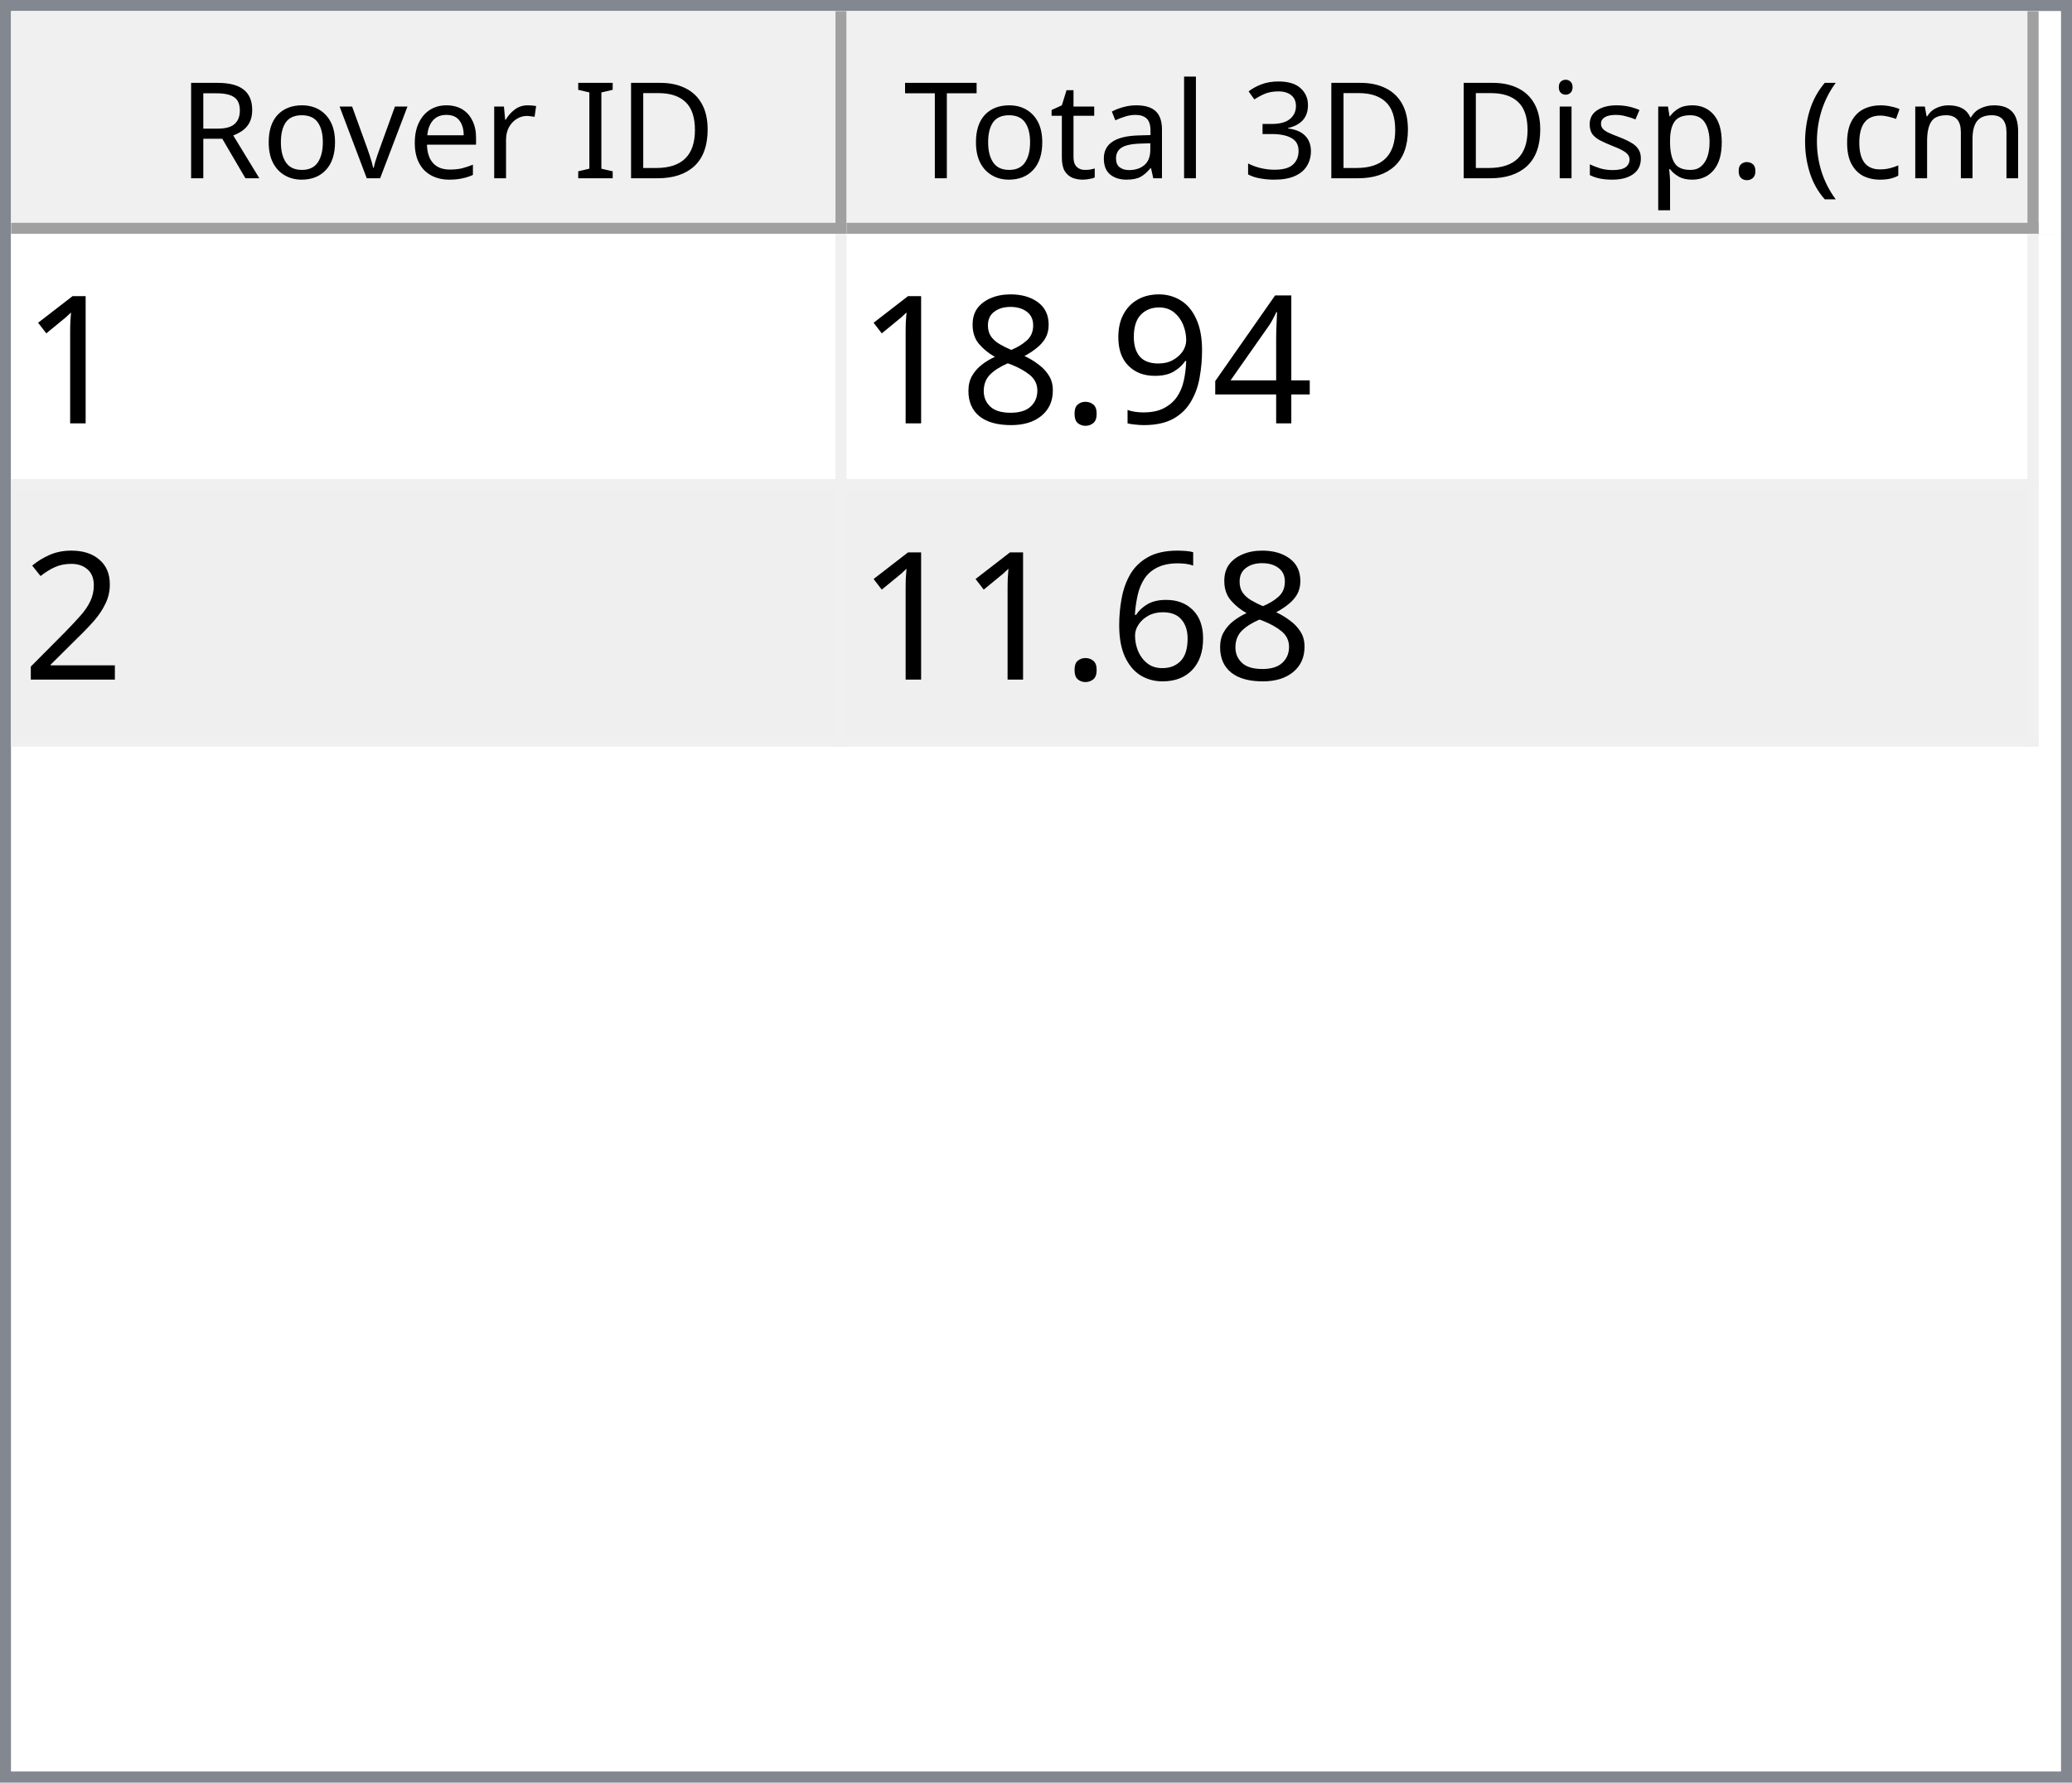
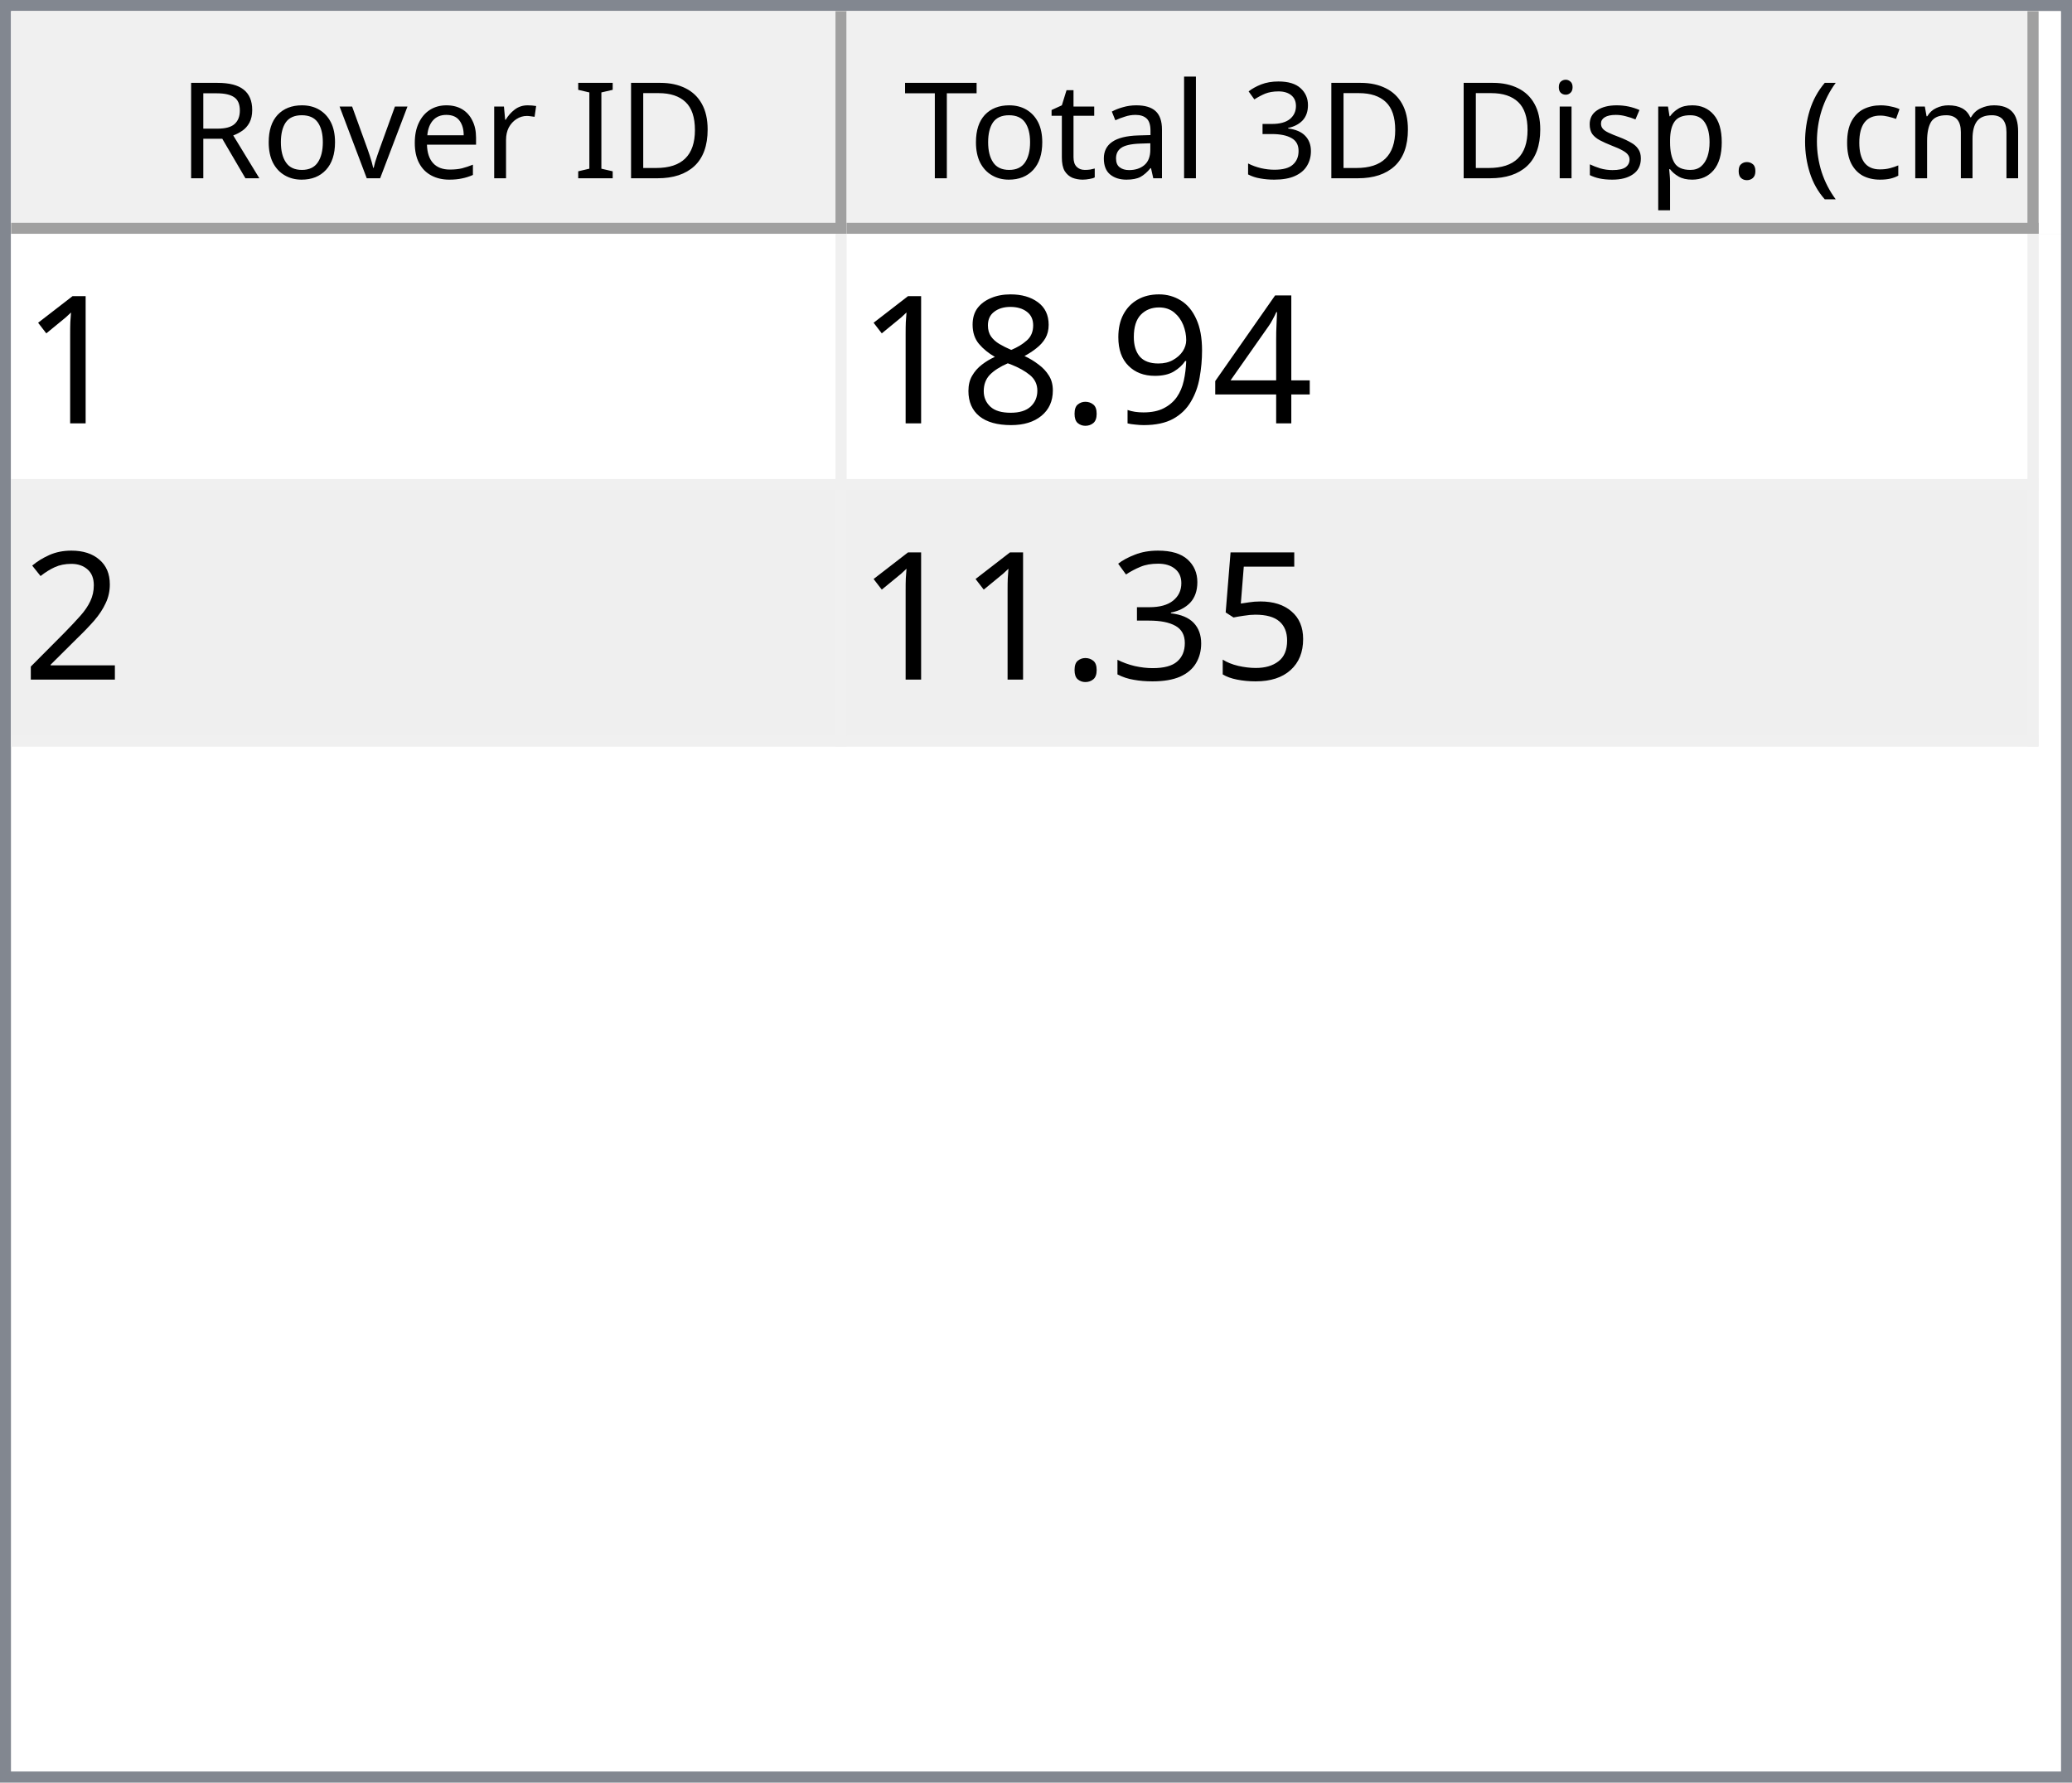
<svg xmlns="http://www.w3.org/2000/svg" style="fill-opacity:1; color-rendering:auto; color-interpolation:auto; text-rendering:auto; stroke:black; stroke-linecap:square; stroke-miterlimit:10; shape-rendering:auto; stroke-opacity:1; fill:black; stroke-dasharray:none; font-weight:normal; stroke-width:1; font-family:'Dialog'; font-style:normal; stroke-linejoin:miter; font-size:12px; stroke-dashoffset:0; image-rendering:auto;" width="186" height="160">
  <defs id="genericDefs" />
  <g>
    <defs id="defs1">
      <clipPath clipPathUnits="userSpaceOnUse" id="clipPath1">
        <path d="M0 0 L186 0 L186 160 L0 160 L0 0 Z" />
      </clipPath>
      <clipPath clipPathUnits="userSpaceOnUse" id="clipPath2">
        <path d="M0 0 L0 160 L186 160 L186 0 Z" />
      </clipPath>
      <clipPath clipPathUnits="userSpaceOnUse" id="clipPath3">
        <path d="M0 0 L0 20 L184 20 L184 0 Z" />
      </clipPath>
      <clipPath clipPathUnits="userSpaceOnUse" id="clipPath4">
        <path d="M0 0 L0 20 L75 20 L75 0 Z" />
      </clipPath>
      <clipPath clipPathUnits="userSpaceOnUse" id="clipPath5">
        <path d="M1 1 L1 19 L74 19 L74 1 Z" />
      </clipPath>
      <clipPath clipPathUnits="userSpaceOnUse" id="clipPath6">
        <path d="M0 0 L0 18 L73 18 L73 0 Z" />
      </clipPath>
      <clipPath clipPathUnits="userSpaceOnUse" id="clipPath7">
        <path d="M-0.5 -0.5 L-0.5 19.5 L74.5 19.5 L74.5 -0.5 Z" />
      </clipPath>
      <clipPath clipPathUnits="userSpaceOnUse" id="clipPath8">
        <path d="M0 0 L0 20 L107 20 L107 0 Z" />
      </clipPath>
      <clipPath clipPathUnits="userSpaceOnUse" id="clipPath9">
        <path d="M1 1 L1 19 L106 19 L106 1 Z" />
      </clipPath>
      <clipPath clipPathUnits="userSpaceOnUse" id="clipPath10">
        <path d="M0 0 L0 18 L105 18 L105 0 Z" />
      </clipPath>
      <clipPath clipPathUnits="userSpaceOnUse" id="clipPath11">
        <path d="M-0.5 -0.5 L-0.5 19.5 L106.5 19.5 L106.5 -0.5 Z" />
      </clipPath>
      <clipPath clipPathUnits="userSpaceOnUse" id="clipPath12">
        <path d="M0 0 L0 138 L184 138 L184 0 Z" />
      </clipPath>
      <clipPath clipPathUnits="userSpaceOnUse" id="clipPath13">
        <path d="M0 0 L0 46 L182 46 L182 0 Z" />
      </clipPath>
      <clipPath clipPathUnits="userSpaceOnUse" id="clipPath14">
        <path d="M-0.5 -0.5 L-0.5 45.5 L181.5 45.5 L181.5 -0.5 Z" />
      </clipPath>
      <clipPath clipPathUnits="userSpaceOnUse" id="clipPath15">
        <path d="M0 0 L0 22 L74 22 L74 0 Z" />
      </clipPath>
      <clipPath clipPathUnits="userSpaceOnUse" id="clipPath16">
        <path d="M0 0 L0 22 L106 22 L106 0 Z" />
      </clipPath>
      <font horiz-adv-x="64.551" id="font1">
        <font-face ascent="107.91" descent="25.098" units-per-em="100" style="font-style:normal; font-family:Segoe UI; font-weight:normal;" />
        <missing-glyph horiz-adv-x="64.551" d="M8.109 0 L8.109 68.266 L56.453 68.266 L56.453 0 L8.109 0 ZM15.328 7.234 L49.219 7.234 L49.219 61.031 L15.328 61.031 L15.328 7.234 Z" />
        <glyph unicode="D" horiz-adv-x="70.117" d="M9.188 0 L9.188 70.016 L28.516 70.016 Q65.531 70.016 65.531 35.891 Q65.531 19.672 55.25 9.836 Q44.969 0 27.734 0 L9.188 0 ZM17.391 62.594 L17.391 7.422 L27.828 7.422 Q41.609 7.422 49.273 14.797 Q56.938 22.172 56.938 35.688 Q56.938 62.594 28.328 62.594 L17.391 62.594 Z" />
        <glyph unicode="I" horiz-adv-x="26.611" d="M17.391 0 L9.188 0 L9.188 70.016 L17.391 70.016 L17.391 0 Z" />
        <glyph unicode=" " horiz-adv-x="27.393" d="" />
        <glyph unicode="r" horiz-adv-x="34.766" d="M34.188 41.891 Q32.078 43.5 28.125 43.5 Q23 43.5 19.555 38.672 Q16.109 33.844 16.109 25.484 L16.109 0 L8.109 0 L8.109 50 L16.109 50 L16.109 39.703 L16.312 39.703 Q18.016 44.969 21.531 47.922 Q25.047 50.875 29.391 50.875 Q32.516 50.875 34.188 50.203 L34.188 41.891 Z" />
        <glyph unicode="e" horiz-adv-x="52.295" d="M48.297 23 L12.984 23 Q13.188 14.656 17.484 10.109 Q21.781 5.562 29.297 5.562 Q37.75 5.562 44.828 11.141 L44.828 3.609 Q38.234 -1.172 27.391 -1.172 Q16.797 -1.172 10.742 5.641 Q4.688 12.453 4.688 24.812 Q4.688 36.469 11.305 43.82 Q17.922 51.172 27.734 51.172 Q37.547 51.172 42.922 44.828 Q48.297 38.484 48.297 27.203 L48.297 23 ZM40.094 29.781 Q40.047 36.719 36.75 40.578 Q33.453 44.438 27.594 44.438 Q21.922 44.438 17.969 40.383 Q14.016 36.328 13.094 29.781 L40.094 29.781 Z" />
        <glyph unicode="v" horiz-adv-x="47.9" d="M47.406 50 L27.484 0 L19.625 0 L0.688 50 L9.469 50 L22.172 13.672 Q23.578 9.672 23.922 6.688 L24.125 6.688 Q24.609 10.453 25.688 13.484 L38.969 50 L47.406 50 Z" />
        <glyph unicode="o" horiz-adv-x="58.594" d="M29 -1.172 Q17.922 -1.172 11.305 5.836 Q4.688 12.844 4.688 24.422 Q4.688 37.016 11.57 44.094 Q18.453 51.172 30.172 51.172 Q41.359 51.172 47.633 44.289 Q53.906 37.406 53.906 25.203 Q53.906 13.234 47.141 6.031 Q40.375 -1.172 29 -1.172 ZM29.594 44.438 Q21.875 44.438 17.383 39.188 Q12.891 33.938 12.891 24.703 Q12.891 15.828 17.43 10.695 Q21.969 5.562 29.594 5.562 Q37.359 5.562 41.531 10.594 Q45.703 15.625 45.703 24.906 Q45.703 34.281 41.531 39.359 Q37.359 44.438 29.594 44.438 Z" />
        <glyph unicode="R" horiz-adv-x="59.814" d="M59.375 0 L49.609 0 L37.891 19.625 Q36.281 22.359 34.766 24.289 Q33.25 26.219 31.664 27.438 Q30.078 28.656 28.25 29.219 Q26.422 29.781 24.125 29.781 L17.391 29.781 L17.391 0 L9.188 0 L9.188 70.016 L30.078 70.016 Q34.672 70.016 38.555 68.867 Q42.438 67.719 45.289 65.375 Q48.141 63.031 49.758 59.547 Q51.375 56.062 51.375 51.375 Q51.375 47.703 50.273 44.656 Q49.172 41.609 47.148 39.211 Q45.125 36.812 42.266 35.133 Q39.406 33.453 35.844 32.516 L35.844 32.328 Q37.594 31.547 38.891 30.547 Q40.188 29.547 41.359 28.18 Q42.531 26.812 43.68 25.078 Q44.828 23.344 46.234 21.047 L59.375 0 ZM17.391 62.594 L17.391 37.203 L28.516 37.203 Q31.594 37.203 34.203 38.133 Q36.812 39.062 38.719 40.797 Q40.625 42.531 41.703 45.047 Q42.781 47.562 42.781 50.688 Q42.781 56.297 39.141 59.445 Q35.5 62.594 28.609 62.594 L17.391 62.594 Z" />
        <glyph unicode=")" horiz-adv-x="30.176" d="M8.297 -15.922 L1.172 -15.922 Q16.406 2.344 16.406 26.812 Q16.406 51.469 1.078 70.016 L8.297 70.016 Q23.531 52.156 23.531 26.703 Q23.531 1.375 8.297 -15.922 Z" />
        <glyph unicode="m" horiz-adv-x="86.133" d="M79.109 0 L71.094 0 L71.094 28.719 Q71.094 37.016 68.531 40.727 Q65.969 44.438 59.906 44.438 Q54.781 44.438 51.195 39.75 Q47.609 35.062 47.609 28.516 L47.609 0 L39.594 0 L39.594 29.688 Q39.594 44.438 28.219 44.438 Q22.953 44.438 19.531 40.016 Q16.109 35.594 16.109 28.516 L16.109 0 L8.109 0 L8.109 50 L16.109 50 L16.109 42.094 L16.312 42.094 Q21.625 51.172 31.844 51.172 Q36.969 51.172 40.773 48.312 Q44.578 45.453 46 40.828 Q51.562 51.172 62.594 51.172 Q79.109 51.172 79.109 30.812 L79.109 0 Z" />
        <glyph unicode="c" horiz-adv-x="46.191" d="M42.188 2.297 Q36.422 -1.172 28.516 -1.172 Q17.828 -1.172 11.258 5.789 Q4.688 12.75 4.688 23.828 Q4.688 36.188 11.766 43.68 Q18.844 51.172 30.672 51.172 Q37.25 51.172 42.281 48.734 L42.281 40.531 Q36.719 44.438 30.375 44.438 Q22.703 44.438 17.797 38.945 Q12.891 33.453 12.891 24.516 Q12.891 15.719 17.508 10.641 Q22.125 5.562 29.891 5.562 Q36.422 5.562 42.188 9.906 L42.188 2.297 Z" />
        <glyph unicode="(" horiz-adv-x="30.176" d="M29.109 -15.922 L21.969 -15.922 Q6.844 1.375 6.844 26.703 Q6.844 52.156 21.969 70.016 L29.203 70.016 Q13.875 51.469 13.875 26.812 Q13.875 2.344 29.109 -15.922 Z" />
        <glyph unicode="." horiz-adv-x="21.68" d="M10.891 -1.078 Q8.641 -1.078 7.055 0.539 Q5.469 2.156 5.469 4.391 Q5.469 6.641 7.055 8.273 Q8.641 9.906 10.891 9.906 Q13.188 9.906 14.797 8.273 Q16.406 6.641 16.406 4.391 Q16.406 2.156 14.797 0.539 Q13.188 -1.078 10.891 -1.078 Z" />
        <glyph unicode="p" horiz-adv-x="58.789" d="M16.312 7.234 L16.109 7.234 L16.109 -23 L8.109 -23 L8.109 50 L16.109 50 L16.109 41.219 L16.312 41.219 Q22.219 51.172 33.594 51.172 Q43.266 51.172 48.688 44.461 Q54.109 37.75 54.109 26.469 Q54.109 13.922 48 6.375 Q41.891 -1.172 31.297 -1.172 Q21.578 -1.172 16.312 7.234 ZM16.109 27.391 L16.109 20.406 Q16.109 14.203 20.141 9.883 Q24.172 5.562 30.375 5.562 Q37.641 5.562 41.773 11.133 Q45.906 16.703 45.906 26.609 Q45.906 34.969 42.047 39.703 Q38.188 44.438 31.594 44.438 Q24.609 44.438 20.359 39.578 Q16.109 34.719 16.109 27.391 Z" />
        <glyph unicode="s" horiz-adv-x="42.432" d="M5.078 1.812 L5.078 10.406 Q11.625 5.562 19.484 5.562 Q30.031 5.562 30.031 12.594 Q30.031 14.594 29.125 15.992 Q28.219 17.391 26.68 18.461 Q25.141 19.531 23.07 20.383 Q21 21.234 18.609 22.172 Q15.281 23.484 12.766 24.828 Q10.25 26.172 8.57 27.859 Q6.891 29.547 6.031 31.695 Q5.172 33.844 5.172 36.719 Q5.172 40.234 6.789 42.945 Q8.406 45.656 11.086 47.484 Q13.766 49.312 17.211 50.242 Q20.656 51.172 24.312 51.172 Q30.812 51.172 35.938 48.922 L35.938 40.828 Q30.422 44.438 23.25 44.438 Q21 44.438 19.195 43.922 Q17.391 43.406 16.094 42.477 Q14.797 41.547 14.086 40.258 Q13.375 38.969 13.375 37.406 Q13.375 35.453 14.086 34.133 Q14.797 32.812 16.164 31.789 Q17.531 30.766 19.484 29.938 Q21.438 29.109 23.922 28.125 Q27.25 26.859 29.883 25.516 Q32.516 24.172 34.375 22.484 Q36.234 20.797 37.234 18.602 Q38.234 16.406 38.234 13.375 Q38.234 9.672 36.602 6.938 Q34.969 4.203 32.234 2.398 Q29.5 0.594 25.93 -0.289 Q22.359 -1.172 18.453 -1.172 Q10.75 -1.172 5.078 1.812 Z" />
        <glyph unicode="i" horiz-adv-x="24.219" d="M12.203 62.703 Q10.062 62.703 8.547 64.164 Q7.031 65.625 7.031 67.875 Q7.031 70.125 8.547 71.609 Q10.062 73.094 12.203 73.094 Q14.406 73.094 15.945 71.609 Q17.484 70.125 17.484 67.875 Q17.484 65.719 15.945 64.211 Q14.406 62.703 12.203 62.703 ZM16.109 0 L8.109 0 L8.109 50 L16.109 50 L16.109 0 Z" />
        <glyph unicode="3" horiz-adv-x="53.906" d="M46.531 19.828 Q46.531 15.094 44.75 11.211 Q42.969 7.328 39.719 4.57 Q36.469 1.812 31.93 0.297 Q27.391 -1.219 21.922 -1.219 Q11.922 -1.219 6 2.594 L6 11.188 Q13.094 5.609 22.219 5.609 Q25.875 5.609 28.828 6.539 Q31.781 7.469 33.906 9.227 Q36.031 10.984 37.18 13.477 Q38.328 15.969 38.328 19.094 Q38.328 32.812 18.797 32.812 L12.984 32.812 L12.984 39.594 L18.5 39.594 Q35.797 39.594 35.797 52.484 Q35.797 64.406 22.609 64.406 Q15.188 64.406 8.688 59.422 L8.688 67.188 Q15.375 71.188 24.609 71.188 Q29 71.188 32.57 69.969 Q36.141 68.75 38.68 66.555 Q41.219 64.359 42.609 61.281 Q44 58.203 44 54.5 Q44 40.672 30.031 36.719 L30.031 36.531 Q33.594 36.141 36.625 34.797 Q39.656 33.453 41.852 31.305 Q44.047 29.156 45.289 26.25 Q46.531 23.344 46.531 19.828 Z" />
        <glyph unicode="l" horiz-adv-x="24.219" d="M16.109 0 L8.109 0 L8.109 74.031 L16.109 74.031 L16.109 0 Z" />
        <glyph unicode="a" horiz-adv-x="50.879" d="M43.891 0 L35.891 0 L35.891 7.812 L35.688 7.812 Q30.469 -1.172 20.312 -1.172 Q12.844 -1.172 8.617 2.781 Q4.391 6.734 4.391 13.281 Q4.391 27.297 20.906 29.594 L35.891 31.688 Q35.891 44.438 25.594 44.438 Q16.547 44.438 9.281 38.281 L9.281 46.484 Q16.656 51.172 26.266 51.172 Q43.891 51.172 43.891 32.516 L43.891 0 ZM35.891 25.297 L23.828 23.641 Q18.266 22.859 15.43 20.875 Q12.594 18.891 12.594 13.875 Q12.594 10.203 15.211 7.883 Q17.828 5.562 22.172 5.562 Q28.125 5.562 32.008 9.742 Q35.891 13.922 35.891 20.312 L35.891 25.297 Z" />
        <glyph unicode="t" horiz-adv-x="33.887" d="M31.297 0.484 Q28.469 -1.078 23.828 -1.078 Q10.688 -1.078 10.688 13.578 L10.688 43.172 L2.094 43.172 L2.094 50 L10.688 50 L10.688 62.203 L18.703 64.797 L18.703 50 L31.297 50 L31.297 43.172 L18.703 43.172 L18.703 14.984 Q18.703 9.969 20.414 7.82 Q22.125 5.672 26.078 5.672 Q29.109 5.672 31.297 7.328 L31.297 0.484 Z" />
        <glyph unicode="T" horiz-adv-x="52.393" d="M50.594 62.594 L30.375 62.594 L30.375 0 L22.172 0 L22.172 62.594 L2 62.594 L2 70.016 L50.594 70.016 L50.594 62.594 Z" />
      </font>
      <font horiz-adv-x="75.0" id="font2">
        <font-face ascent="100.537" descent="21.973" units-per-em="100" style="font-style:normal; font-family:sans-serif; font-weight:normal;" />
        <missing-glyph horiz-adv-x="75.0" d="M12.5 0 L12.5 62.5 L62.5 62.5 L62.5 0 L12.5 0 ZM14.062 1.562 L60.938 1.562 L60.938 60.938 L14.062 60.938 L14.062 1.562 Z" />
        <glyph unicode="1" horiz-adv-x="55.615" d="M37.25 0 L28.469 0 L28.469 56 Q25.297 52.984 20.141 49.953 Q14.984 46.922 10.891 45.406 L10.891 53.906 Q18.266 57.375 23.781 62.305 Q29.297 67.234 31.594 71.875 L37.25 71.875 L37.25 0 Z" />
        <glyph unicode="4" horiz-adv-x="55.615" d="M32.328 0 L32.328 17.141 L1.266 17.141 L1.266 25.203 L33.938 71.578 L41.109 71.578 L41.109 25.203 L50.781 25.203 L50.781 17.141 L41.109 17.141 L41.109 0 L32.328 0 ZM32.328 25.203 L32.328 57.469 L9.906 25.203 L32.328 25.203 Z" />
        <glyph unicode="9" horiz-adv-x="55.615" d="M5.469 16.547 L13.922 17.328 Q14.984 11.375 18.016 8.688 Q21.047 6 25.781 6 Q29.828 6 32.883 7.859 Q35.938 9.719 37.891 12.82 Q39.844 15.922 41.164 21.195 Q42.484 26.469 42.484 31.938 Q42.484 32.516 42.438 33.688 Q39.797 29.5 35.234 26.883 Q30.672 24.266 25.344 24.266 Q16.453 24.266 10.305 30.711 Q4.156 37.156 4.156 47.703 Q4.156 58.594 10.578 65.234 Q17 71.875 26.656 71.875 Q33.641 71.875 39.43 68.117 Q45.219 64.359 48.219 57.398 Q51.219 50.438 51.219 37.25 Q51.219 23.531 48.242 15.406 Q45.266 7.281 39.383 3.031 Q33.5 -1.219 25.594 -1.219 Q17.188 -1.219 11.867 3.445 Q6.547 8.109 5.469 16.547 ZM41.453 48.141 Q41.453 55.719 37.43 60.156 Q33.406 64.594 27.734 64.594 Q21.875 64.594 17.531 59.812 Q13.188 55.031 13.188 47.406 Q13.188 40.578 17.312 36.305 Q21.438 32.031 27.484 32.031 Q33.594 32.031 37.523 36.305 Q41.453 40.578 41.453 48.141 Z" />
        <glyph unicode="." horiz-adv-x="27.783" d="M9.078 0 L9.078 10.016 L19.094 10.016 L19.094 0 L9.078 0 Z" />
        <glyph unicode="8" horiz-adv-x="55.615" d="M17.672 38.812 Q12.203 40.828 9.57 44.539 Q6.938 48.25 6.938 53.422 Q6.938 61.234 12.555 66.555 Q18.172 71.875 27.484 71.875 Q36.859 71.875 42.578 66.43 Q48.297 60.984 48.297 53.172 Q48.297 48.188 45.68 44.508 Q43.062 40.828 37.75 38.812 Q44.344 36.672 47.781 31.883 Q51.219 27.094 51.219 20.453 Q51.219 11.281 44.727 5.031 Q38.234 -1.219 27.641 -1.219 Q17.047 -1.219 10.547 5.055 Q4.047 11.328 4.047 20.703 Q4.047 27.688 7.594 32.398 Q11.141 37.109 17.672 38.812 ZM15.922 53.719 Q15.922 48.641 19.195 45.414 Q22.469 42.188 27.688 42.188 Q32.766 42.188 36.016 45.383 Q39.266 48.578 39.266 53.219 Q39.266 58.062 35.914 61.359 Q32.562 64.656 27.594 64.656 Q22.562 64.656 19.242 61.43 Q15.922 58.203 15.922 53.719 ZM13.094 20.656 Q13.094 16.891 14.875 13.375 Q16.656 9.859 20.172 7.93 Q23.688 6 27.734 6 Q34.031 6 38.133 10.055 Q42.234 14.109 42.234 20.359 Q42.234 26.703 38.016 30.859 Q33.797 35.016 27.438 35.016 Q21.234 35.016 17.164 30.914 Q13.094 26.812 13.094 20.656 Z" />
        <glyph unicode="2" horiz-adv-x="55.615" d="M50.344 8.453 L50.344 0 L3.031 0 Q2.938 3.172 4.047 6.109 Q5.859 10.938 9.836 15.625 Q13.812 20.312 21.344 26.469 Q33.016 36.031 37.117 41.625 Q41.219 47.219 41.219 52.203 Q41.219 57.422 37.477 61.008 Q33.734 64.594 27.734 64.594 Q21.391 64.594 17.578 60.789 Q13.766 56.984 13.719 50.25 L4.688 51.172 Q5.609 61.281 11.664 66.578 Q17.719 71.875 27.938 71.875 Q38.234 71.875 44.242 66.164 Q50.25 60.453 50.25 52 Q50.25 47.703 48.492 43.555 Q46.734 39.406 42.656 34.812 Q38.578 30.219 29.109 22.219 Q21.188 15.578 18.945 13.211 Q16.703 10.844 15.234 8.453 L50.344 8.453 Z" />
-         <glyph unicode="6" horiz-adv-x="55.615" d="M49.75 54.047 L41.016 53.375 Q39.844 58.547 37.703 60.891 Q34.125 64.656 28.906 64.656 Q24.703 64.656 21.531 62.312 Q17.391 59.281 14.992 53.469 Q12.594 47.656 12.5 36.922 Q15.672 41.75 20.266 44.094 Q24.859 46.438 29.891 46.438 Q38.672 46.438 44.852 39.969 Q51.031 33.5 51.031 23.25 Q51.031 16.5 48.125 10.719 Q45.219 4.938 40.141 1.859 Q35.062 -1.219 28.609 -1.219 Q17.625 -1.219 10.695 6.859 Q3.766 14.938 3.766 33.5 Q3.766 54.25 11.422 63.672 Q18.109 71.875 29.438 71.875 Q37.891 71.875 43.289 67.141 Q48.688 62.406 49.75 54.047 ZM13.875 23.188 Q13.875 18.656 15.797 14.508 Q17.719 10.359 21.188 8.18 Q24.656 6 28.469 6 Q34.031 6 38.039 10.492 Q42.047 14.984 42.047 22.703 Q42.047 30.125 38.086 34.398 Q34.125 38.672 28.125 38.672 Q22.172 38.672 18.023 34.398 Q13.875 30.125 13.875 23.188 Z" />
+         <glyph unicode="5" horiz-adv-x="55.615" d="M4.156 18.75 L13.375 19.531 Q14.406 12.797 18.141 9.398 Q21.875 6 27.156 6 Q33.5 6 37.891 10.789 Q42.281 15.578 42.281 23.484 Q42.281 31 38.062 35.352 Q33.844 39.703 27 39.703 Q22.75 39.703 19.336 37.773 Q15.922 35.844 13.969 32.766 L5.719 33.844 L12.641 70.609 L48.25 70.609 L48.25 62.203 L19.672 62.203 L15.828 42.969 Q22.266 47.469 29.344 47.469 Q38.719 47.469 45.164 40.969 Q51.609 34.469 51.609 24.266 Q51.609 14.547 45.953 7.469 Q39.062 -1.219 27.156 -1.219 Q17.391 -1.219 11.211 4.25 Q5.031 9.719 4.156 18.75 Z" />
+         <glyph unicode="3" horiz-adv-x="55.615" d="M4.203 18.891 L12.984 20.062 Q14.5 12.594 18.141 9.297 Q21.781 6 27 6 Q33.203 6 37.477 10.297 Q41.75 14.594 41.75 20.953 Q41.75 27 37.797 30.93 Q33.844 34.859 27.734 34.859 Q25.25 34.859 21.531 33.891 L22.516 41.609 Q23.391 41.5 23.922 41.5 Q29.547 41.5 34.039 44.43 Q38.531 47.359 38.531 53.469 Q38.531 58.297 35.258 61.477 Q31.984 64.656 26.812 64.656 Q21.688 64.656 18.266 61.43 Q14.844 58.203 13.875 51.766 L5.078 53.328 Q6.688 62.156 12.398 67.016 Q18.109 71.875 26.609 71.875 Q32.469 71.875 37.398 69.359 Q42.328 66.844 44.945 62.5 Q47.562 58.156 47.562 53.266 Q47.562 48.641 45.07 44.828 Q42.578 41.016 37.703 38.766 Q44.047 37.312 47.562 32.695 Q51.078 28.078 51.078 21.141 Q51.078 11.766 44.242 5.25 Q37.406 -1.266 26.953 -1.266 Q17.531 -1.266 11.305 4.352 Q5.078 9.969 4.203 18.891 Z" />
      </font>
    </defs>
    <g style="fill:white; stroke:white;">
      <rect x="0" y="0" width="186" style="clip-path:url(#clipPath1); stroke:none;" height="160" />
    </g>
    <g style="fill:white; text-rendering:optimizeSpeed; color-rendering:optimizeSpeed; image-rendering:optimizeSpeed; shape-rendering:crispEdges; stroke:white; color-interpolation:sRGB;">
      <rect x="0" width="186" height="160" y="0" style="stroke:none;" />
      <path style="stroke:none;" d="M0 160 L186 160 L186 0 L0 0 Z" />
    </g>
    <g style="fill:rgb(240,240,240); font-family:'Segoe UI'; stroke:rgb(240,240,240);">
      <rect x="0" y="0" width="186" style="clip-path:url(#clipPath2); stroke:none;" height="160" />
    </g>
    <g style="fill:rgb(130,135,144); font-family:'Segoe UI'; stroke:rgb(130,135,144);">
      <path d="M0 0 L186 0 L186 160 L0 160 L0 0 ZM1 1 L185 1 L185 159 L1 159 L1 1 Z" style="fill-rule:evenodd; clip-path:url(#clipPath2); stroke:none;" />
    </g>
    <g style="fill:white; font-family:'Segoe UI'; stroke:white;" transform="translate(1,1)">
      <rect x="0" y="0" width="184" style="clip-path:url(#clipPath3); stroke:none;" height="20" />
    </g>
    <g style="fill:rgb(240,240,240); font-family:'Segoe UI'; stroke:rgb(240,240,240);" transform="translate(1,1)">
      <rect x="0" y="0" width="75" style="clip-path:url(#clipPath4); stroke:none;" height="20" />
    </g>
    <g style="font-family:'Segoe UI';" transform="translate(2,2)">
      <text x="14" xml:space="preserve" y="14" style="clip-path:url(#clipPath6); stroke:none;">Rover ID</text>
    </g>
    <g style="fill:rgb(160,160,160); font-family:'Segoe UI'; stroke:rgb(160,160,160); stroke-linejoin:bevel;" transform="translate(1.5,1.5)">
      <line x1="74" x2="74" y1="0" style="fill:none; clip-path:url(#clipPath7);" y2="19" />
    </g>
    <g style="fill:rgb(160,160,160); font-family:'Segoe UI'; stroke:rgb(160,160,160); stroke-linejoin:bevel;" transform="matrix(1,0,0,1,1,1) translate(0.5,0.5)">
      <line x1="0" x2="74" y1="19" style="fill:none; clip-path:url(#clipPath7);" y2="19" />
    </g>
    <g style="fill:rgb(240,240,240); font-family:'Segoe UI'; stroke:rgb(240,240,240);" transform="translate(76,1)">
      <rect x="0" y="0" width="107" style="clip-path:url(#clipPath8); stroke:none;" height="20" />
    </g>
    <g style="font-family:'Segoe UI';" transform="translate(77,2)">
      <text x="1" xml:space="preserve" y="14" style="clip-path:url(#clipPath10); stroke:none;"> Total 3D Disp. (cm)</text>
    </g>
    <g style="fill:rgb(160,160,160); font-family:'Segoe UI'; stroke:rgb(160,160,160); stroke-linejoin:bevel;" transform="translate(76.5,1.5)">
      <line x1="106" x2="106" y1="0" style="fill:none; clip-path:url(#clipPath11);" y2="19" />
    </g>
    <g style="fill:rgb(160,160,160); font-family:'Segoe UI'; stroke:rgb(160,160,160); stroke-linejoin:bevel;" transform="matrix(1,0,0,1,76,1) translate(0.5,0.5)">
      <line x1="0" x2="106" y1="19" style="fill:none; clip-path:url(#clipPath11);" y2="19" />
    </g>
    <g style="fill:white; font-family:'Segoe UI'; stroke:white;" transform="translate(1,21)">
      <rect x="0" y="0" width="184" style="clip-path:url(#clipPath12); stroke:none;" height="138" />
    </g>
    <g style="fill:rgb(240,240,240); font-size:16px; font-family:sans-serif; stroke:rgb(240,240,240);" transform="translate(1,21)">
      <rect x="0" y="0" width="182" style="clip-path:url(#clipPath13); stroke:none;" height="46" />
      <line transform="translate(0.5,0.5)" x1="0" x2="181" y1="22" style="clip-path:url(#clipPath14); fill:none; stroke-linejoin:bevel;" y2="22" />
    </g>
    <g transform="matrix(1,0,0,1,1,21) translate(0.5,0.5)" style="fill:rgb(240,240,240); font-size:16px; font-family:sans-serif; stroke:rgb(240,240,240); stroke-linejoin:bevel;">
      <line x1="0" x2="181" y1="45" style="fill:none; clip-path:url(#clipPath14);" y2="45" />
    </g>
    <g transform="matrix(1,0,0,1,1,21) translate(0.5,0.5)" style="fill:rgb(240,240,240); font-size:16px; font-family:sans-serif; stroke:rgb(240,240,240); stroke-linejoin:bevel;">
      <line x1="74" x2="74" y1="0" style="fill:none; clip-path:url(#clipPath14);" y2="45" />
    </g>
    <g transform="matrix(1,0,0,1,1,21) translate(0.5,0.5)" style="fill:rgb(240,240,240); font-size:16px; font-family:sans-serif; stroke:rgb(240,240,240); stroke-linejoin:bevel;">
      <line x1="181" x2="181" y1="0" style="fill:none; clip-path:url(#clipPath14);" y2="45" />
    </g>
    <g style="fill:white; font-size:16px; font-family:sans-serif; stroke:white;" transform="matrix(1,0,0,1,1,21)">
      <rect x="0" y="0" width="74" style="clip-path:url(#clipPath15); stroke:none;" height="22" />
      <text x="1" y="17" style="fill:black; clip-path:url(#clipPath15); stroke:none;" xml:space="preserve">1</text>
    </g>
    <g style="fill:white; font-size:16px; font-family:sans-serif; stroke:white;" transform="matrix(1,0,0,1,1,21) translate(75,0)">
      <rect x="0" y="0" width="106" style="clip-path:url(#clipPath16); stroke:none;" height="22" />
      <text x="1" y="17" style="fill:black; clip-path:url(#clipPath16); stroke:none;" xml:space="preserve">18.94</text>
    </g>
    <g style="fill:rgb(239,239,239); font-size:16px; font-family:sans-serif; stroke:rgb(239,239,239);" transform="matrix(1,0,0,1,1,21) translate(0,23)">
      <rect x="0" y="0" width="74" style="clip-path:url(#clipPath15); stroke:none;" height="22" />
      <text x="1" y="17" style="fill:black; clip-path:url(#clipPath15); stroke:none;" xml:space="preserve">2</text>
    </g>
    <g style="fill:rgb(239,239,239); font-size:16px; font-family:sans-serif; stroke:rgb(239,239,239);" transform="matrix(1,0,0,1,1,21) translate(75,23)">
      <rect x="0" y="0" width="106" style="clip-path:url(#clipPath16); stroke:none;" height="22" />
-       <text x="1" y="17" style="fill:black; clip-path:url(#clipPath16); stroke:none;" xml:space="preserve">11.68</text>
+       <text x="1" y="17" style="fill:black; clip-path:url(#clipPath16); stroke:none;" xml:space="preserve">11.35</text>
    </g>
  </g>
</svg>
